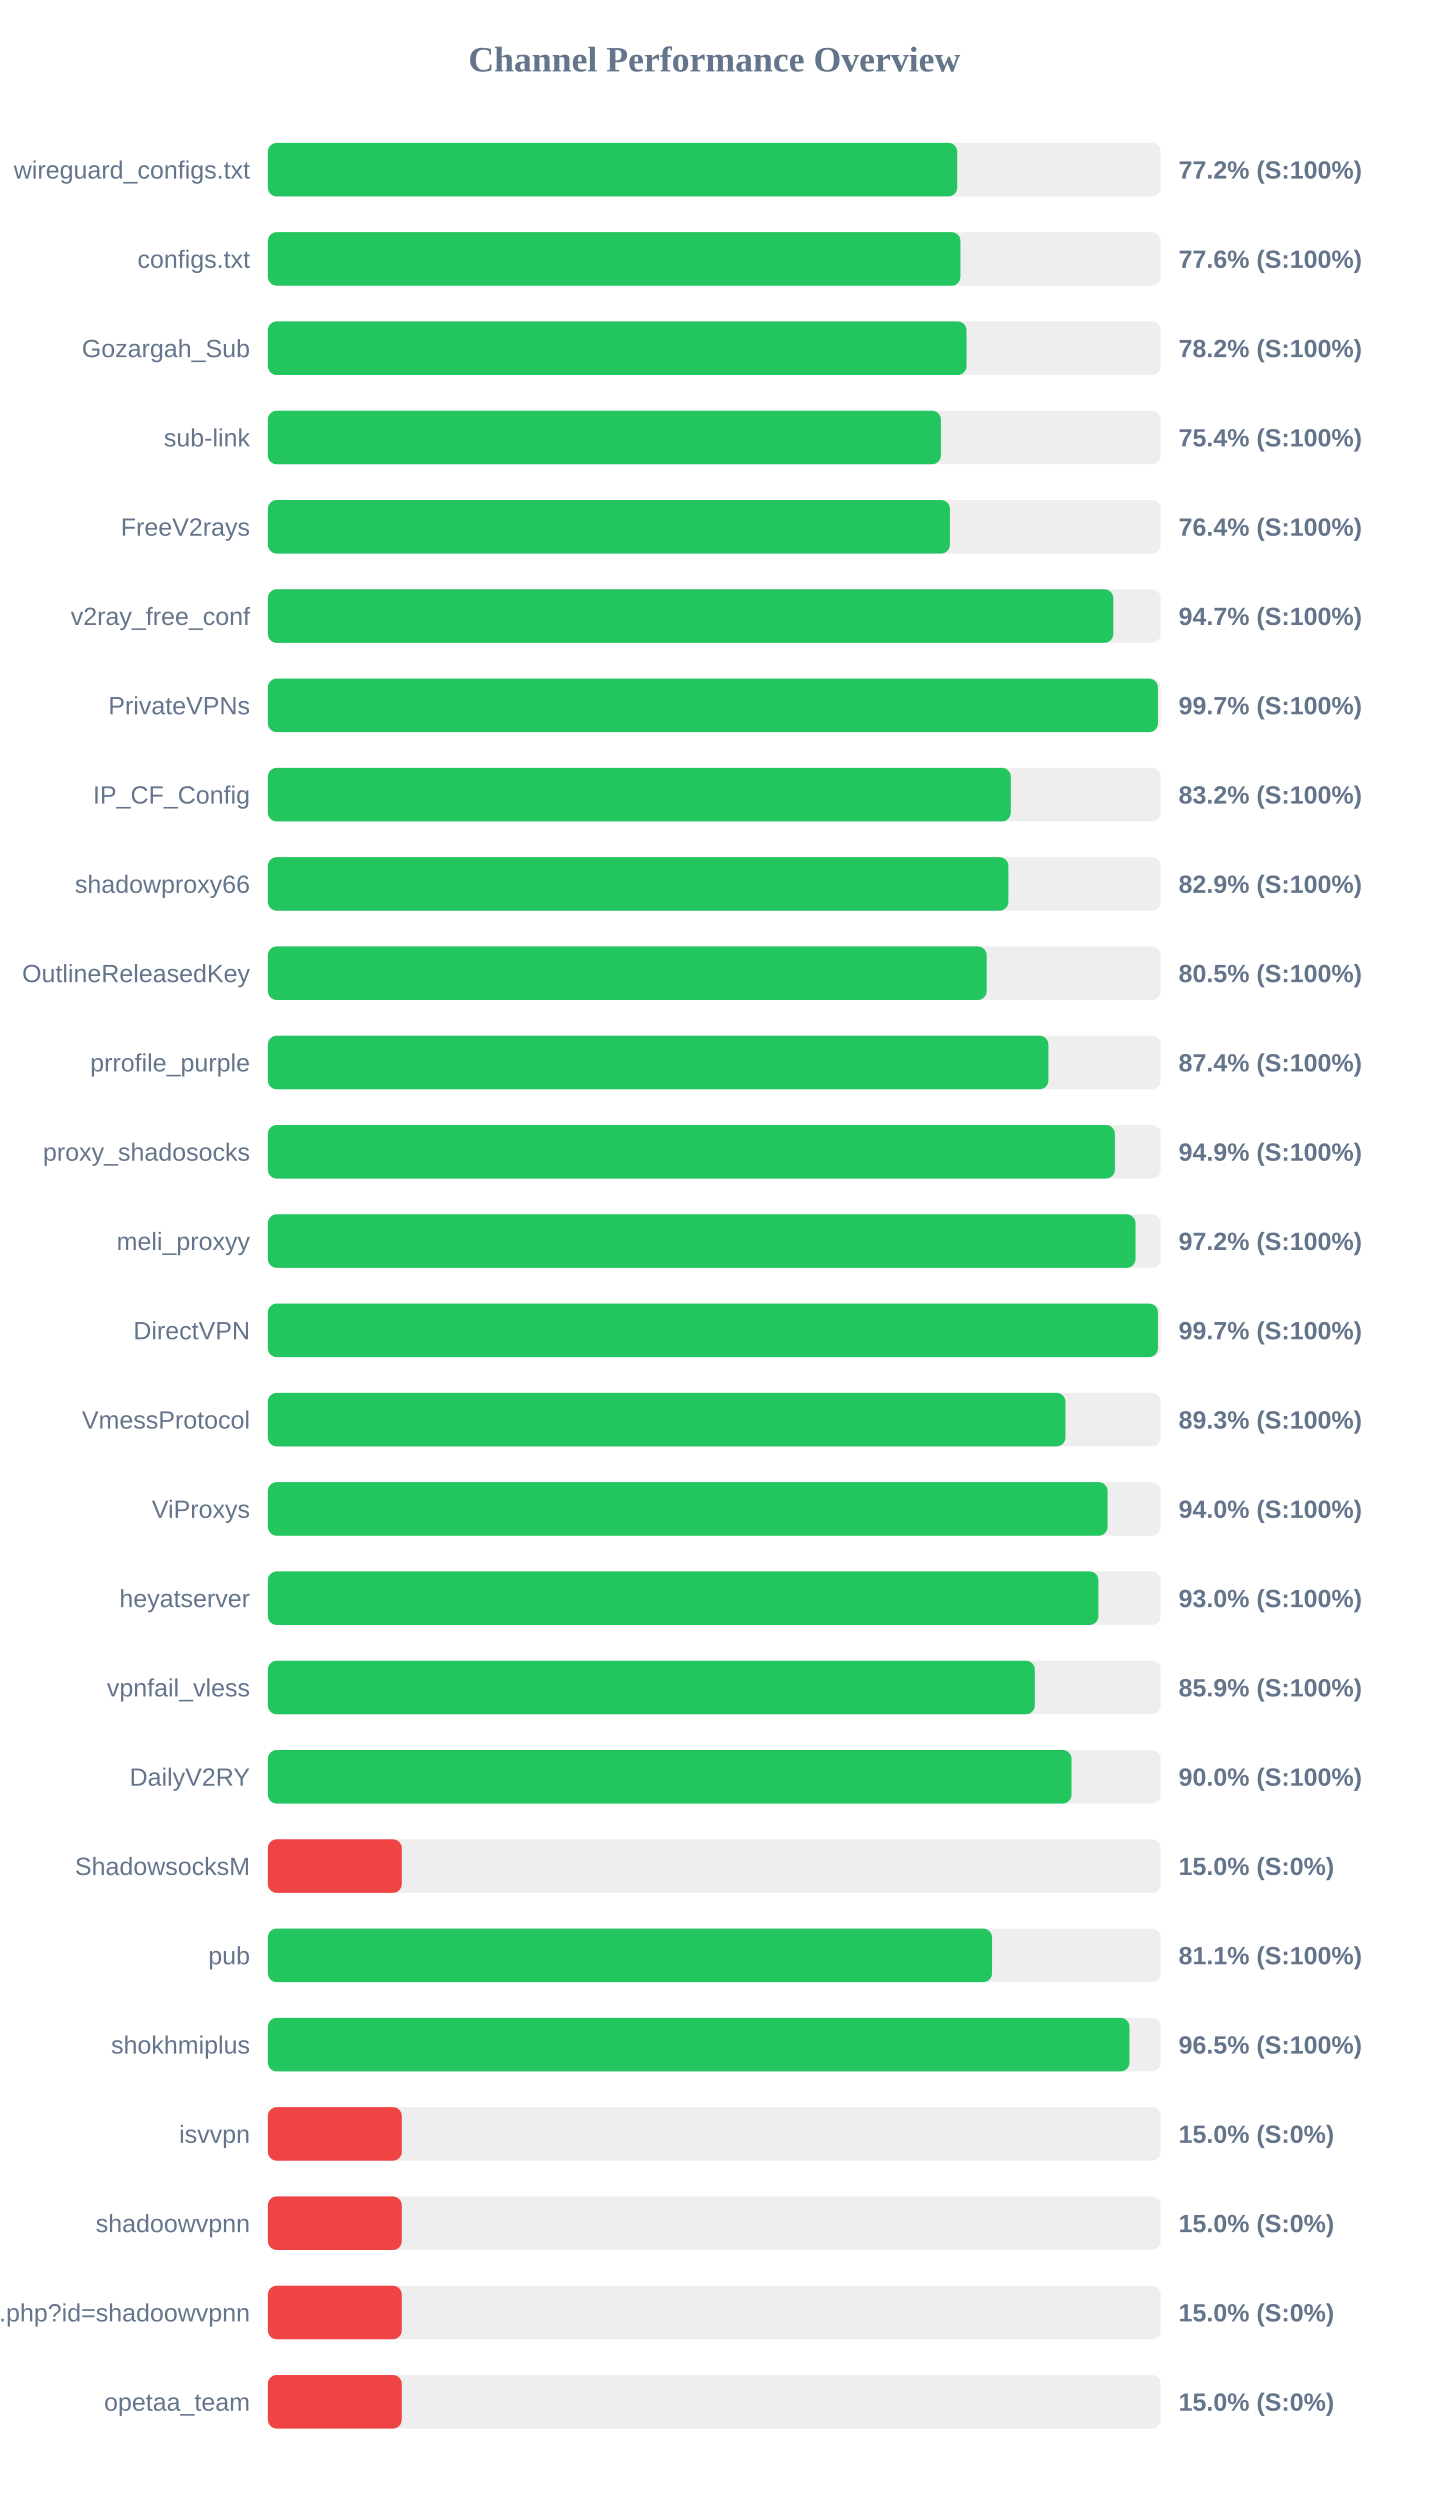
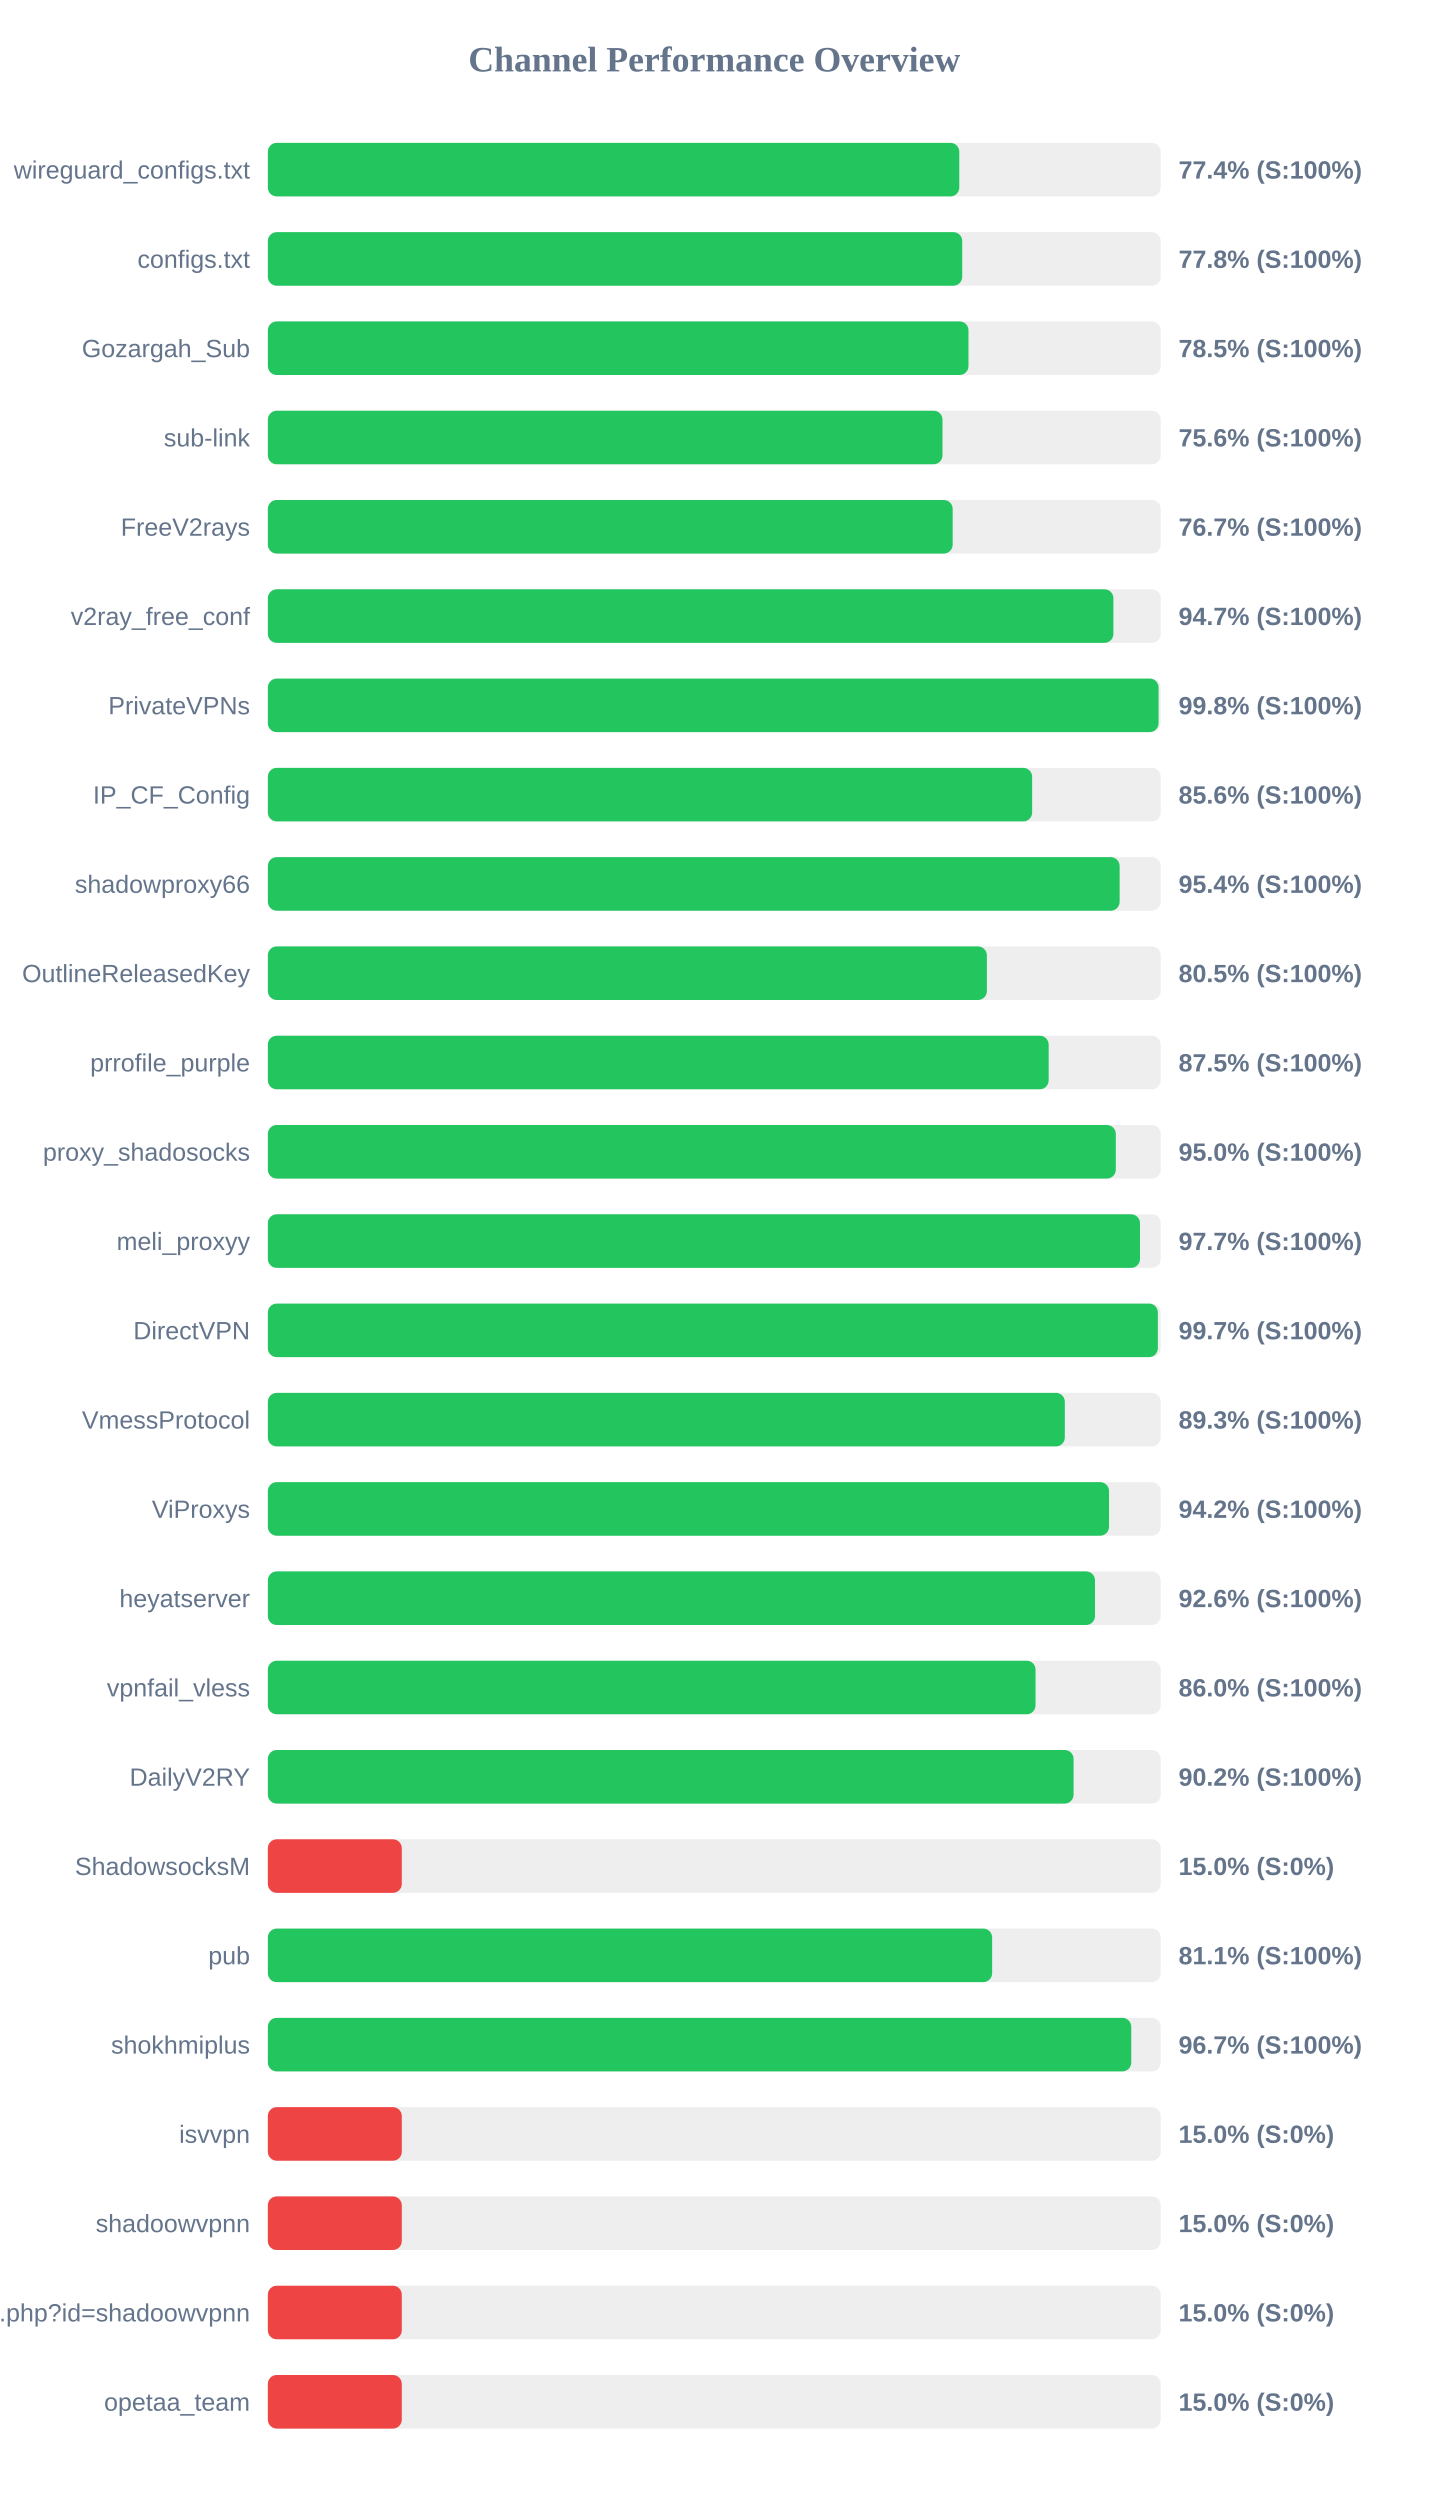
<svg xmlns="http://www.w3.org/2000/svg" width="800" height="1400" version="1.1">
  <style>
        .row { font: 14px Arial; fill: #64748b; }
        .score { font: bold 14px Arial; fill: #64748b; }
    </style>
  <text x="400" y="40" text-anchor="middle" font-size="20px" font-weight="bold" fill="#64748b">Channel Performance Overview</text>
  <rect x="150" y="80" width="500" height="30" fill="#eee" rx="5" />
-   <rect x="150" y="80" width="386.05" height="30" fill="#22c55e" rx="5" />
+   <rect x="150" y="80" width="387.2" height="30" fill="#22c55e" rx="5" />
  <text x="140" y="100" text-anchor="end" class="row">wireguard_configs.txt</text>
-   <text x="660" y="100" text-anchor="start" class="score">77.2% (S:100%)</text>
+   <text x="660" y="100" text-anchor="start" class="score">77.4% (S:100%)</text>
  <rect x="150" y="130" width="500" height="30" fill="#eee" rx="5" />
-   <rect x="150" y="130" width="387.85" height="30" fill="#22c55e" rx="5" />
+   <rect x="150" y="130" width="388.85" height="30" fill="#22c55e" rx="5" />
  <text x="140" y="150" text-anchor="end" class="row">configs.txt</text>
-   <text x="660" y="150" text-anchor="start" class="score">77.6% (S:100%)</text>
+   <text x="660" y="150" text-anchor="start" class="score">77.8% (S:100%)</text>
  <rect x="150" y="180" width="500" height="30" fill="#eee" rx="5" />
-   <rect x="150" y="180" width="391.25" height="30" fill="#22c55e" rx="5" />
+   <rect x="150" y="180" width="392.35" height="30" fill="#22c55e" rx="5" />
  <text x="140" y="200" text-anchor="end" class="row">Gozargah_Sub</text>
-   <text x="660" y="200" text-anchor="start" class="score">78.2% (S:100%)</text>
+   <text x="660" y="200" text-anchor="start" class="score">78.5% (S:100%)</text>
  <rect x="150" y="230" width="500" height="30" fill="#eee" rx="5" />
-   <rect x="150" y="230" width="376.9" height="30" fill="#22c55e" rx="5" />
+   <rect x="150" y="230" width="377.8" height="30" fill="#22c55e" rx="5" />
  <text x="140" y="250" text-anchor="end" class="row">sub-link</text>
-   <text x="660" y="250" text-anchor="start" class="score">75.4% (S:100%)</text>
+   <text x="660" y="250" text-anchor="start" class="score">75.6% (S:100%)</text>
  <rect x="150" y="280" width="500" height="30" fill="#eee" rx="5" />
-   <rect x="150" y="280" width="381.95" height="30" fill="#22c55e" rx="5" />
+   <rect x="150" y="280" width="383.5" height="30" fill="#22c55e" rx="5" />
  <text x="140" y="300" text-anchor="end" class="row">FreeV2rays</text>
-   <text x="660" y="300" text-anchor="start" class="score">76.4% (S:100%)</text>
+   <text x="660" y="300" text-anchor="start" class="score">76.7% (S:100%)</text>
  <rect x="150" y="330" width="500" height="30" fill="#eee" rx="5" />
-   <rect x="150" y="330" width="473.45" height="30" fill="#22c55e" rx="5" />
+   <rect x="150" y="330" width="473.5" height="30" fill="#22c55e" rx="5" />
  <text x="140" y="350" text-anchor="end" class="row">v2ray_free_conf</text>
  <text x="660" y="350" text-anchor="start" class="score">94.7% (S:100%)</text>
  <rect x="150" y="380" width="500" height="30" fill="#eee" rx="5" />
-   <rect x="150" y="380" width="498.45" height="30" fill="#22c55e" rx="5" />
+   <rect x="150" y="380" width="498.8" height="30" fill="#22c55e" rx="5" />
  <text x="140" y="400" text-anchor="end" class="row">PrivateVPNs</text>
-   <text x="660" y="400" text-anchor="start" class="score">99.7% (S:100%)</text>
+   <text x="660" y="400" text-anchor="start" class="score">99.8% (S:100%)</text>
  <rect x="150" y="430" width="500" height="30" fill="#eee" rx="5" />
-   <rect x="150" y="430" width="416.05" height="30" fill="#22c55e" rx="5" />
+   <rect x="150" y="430" width="428.0" height="30" fill="#22c55e" rx="5" />
  <text x="140" y="450" text-anchor="end" class="row">IP_CF_Config</text>
-   <text x="660" y="450" text-anchor="start" class="score">83.2% (S:100%)</text>
+   <text x="660" y="450" text-anchor="start" class="score">85.6% (S:100%)</text>
  <rect x="150" y="480" width="500" height="30" fill="#eee" rx="5" />
-   <rect x="150" y="480" width="414.7" height="30" fill="#22c55e" rx="5" />
+   <rect x="150" y="480" width="477.0" height="30" fill="#22c55e" rx="5" />
  <text x="140" y="500" text-anchor="end" class="row">shadowproxy66</text>
-   <text x="660" y="500" text-anchor="start" class="score">82.9% (S:100%)</text>
+   <text x="660" y="500" text-anchor="start" class="score">95.4% (S:100%)</text>
  <rect x="150" y="530" width="500" height="30" fill="#eee" rx="5" />
-   <rect x="150" y="530" width="402.55" height="30" fill="#22c55e" rx="5" />
+   <rect x="150" y="530" width="402.65" height="30" fill="#22c55e" rx="5" />
  <text x="140" y="550" text-anchor="end" class="row">OutlineReleasedKey</text>
  <text x="660" y="550" text-anchor="start" class="score">80.5% (S:100%)</text>
  <rect x="150" y="580" width="500" height="30" fill="#eee" rx="5" />
-   <rect x="150" y="580" width="437.1" height="30" fill="#22c55e" rx="5" />
+   <rect x="150" y="580" width="437.25" height="30" fill="#22c55e" rx="5" />
  <text x="140" y="600" text-anchor="end" class="row">prrofile_purple</text>
-   <text x="660" y="600" text-anchor="start" class="score">87.4% (S:100%)</text>
+   <text x="660" y="600" text-anchor="start" class="score">87.5% (S:100%)</text>
  <rect x="150" y="630" width="500" height="30" fill="#eee" rx="5" />
-   <rect x="150" y="630" width="474.35" height="30" fill="#22c55e" rx="5" />
+   <rect x="150" y="630" width="474.85" height="30" fill="#22c55e" rx="5" />
  <text x="140" y="650" text-anchor="end" class="row">proxy_shadosocks</text>
-   <text x="660" y="650" text-anchor="start" class="score">94.9% (S:100%)</text>
+   <text x="660" y="650" text-anchor="start" class="score">95.0% (S:100%)</text>
  <rect x="150" y="680" width="500" height="30" fill="#eee" rx="5" />
-   <rect x="150" y="680" width="485.9" height="30" fill="#22c55e" rx="5" />
+   <rect x="150" y="680" width="488.4" height="30" fill="#22c55e" rx="5" />
  <text x="140" y="700" text-anchor="end" class="row">meli_proxyy</text>
-   <text x="660" y="700" text-anchor="start" class="score">97.2% (S:100%)</text>
+   <text x="660" y="700" text-anchor="start" class="score">97.7% (S:100%)</text>
  <rect x="150" y="730" width="500" height="30" fill="#eee" rx="5" />
-   <rect x="150" y="730" width="498.45" height="30" fill="#22c55e" rx="5" />
+   <rect x="150" y="730" width="498.4" height="30" fill="#22c55e" rx="5" />
  <text x="140" y="750" text-anchor="end" class="row">DirectVPN</text>
  <text x="660" y="750" text-anchor="start" class="score">99.7% (S:100%)</text>
  <rect x="150" y="780" width="500" height="30" fill="#eee" rx="5" />
-   <rect x="150" y="780" width="446.65" height="30" fill="#22c55e" rx="5" />
+   <rect x="150" y="780" width="446.3" height="30" fill="#22c55e" rx="5" />
  <text x="140" y="800" text-anchor="end" class="row">VmessProtocol</text>
  <text x="660" y="800" text-anchor="start" class="score">89.3% (S:100%)</text>
  <rect x="150" y="830" width="500" height="30" fill="#eee" rx="5" />
-   <rect x="150" y="830" width="470.25" height="30" fill="#22c55e" rx="5" />
+   <rect x="150" y="830" width="471.05" height="30" fill="#22c55e" rx="5" />
  <text x="140" y="850" text-anchor="end" class="row">ViProxys</text>
-   <text x="660" y="850" text-anchor="start" class="score">94.0% (S:100%)</text>
+   <text x="660" y="850" text-anchor="start" class="score">94.2% (S:100%)</text>
  <rect x="150" y="880" width="500" height="30" fill="#eee" rx="5" />
-   <rect x="150" y="880" width="465.1" height="30" fill="#22c55e" rx="5" />
+   <rect x="150" y="880" width="463.2" height="30" fill="#22c55e" rx="5" />
  <text x="140" y="900" text-anchor="end" class="row">heyatserver</text>
-   <text x="660" y="900" text-anchor="start" class="score">93.0% (S:100%)</text>
+   <text x="660" y="900" text-anchor="start" class="score">92.6% (S:100%)</text>
  <rect x="150" y="930" width="500" height="30" fill="#eee" rx="5" />
-   <rect x="150" y="930" width="429.5" height="30" fill="#22c55e" rx="5" />
+   <rect x="150" y="930" width="429.9" height="30" fill="#22c55e" rx="5" />
  <text x="140" y="950" text-anchor="end" class="row">vpnfail_vless</text>
-   <text x="660" y="950" text-anchor="start" class="score">85.9% (S:100%)</text>
+   <text x="660" y="950" text-anchor="start" class="score">86.0% (S:100%)</text>
  <rect x="150" y="980" width="500" height="30" fill="#eee" rx="5" />
-   <rect x="150" y="980" width="450.05" height="30" fill="#22c55e" rx="5" />
+   <rect x="150" y="980" width="451.2" height="30" fill="#22c55e" rx="5" />
  <text x="140" y="1000" text-anchor="end" class="row">DailyV2RY</text>
-   <text x="660" y="1000" text-anchor="start" class="score">90.0% (S:100%)</text>
+   <text x="660" y="1000" text-anchor="start" class="score">90.2% (S:100%)</text>
  <rect x="150" y="1030" width="500" height="30" fill="#eee" rx="5" />
  <rect x="150" y="1030" width="75.0" height="30" fill="#ef4444" rx="5" />
  <text x="140" y="1050" text-anchor="end" class="row">ShadowsocksM</text>
  <text x="660" y="1050" text-anchor="start" class="score">15.0% (S:0%)</text>
  <rect x="150" y="1080" width="500" height="30" fill="#eee" rx="5" />
-   <rect x="150" y="1080" width="405.55" height="30" fill="#22c55e" rx="5" />
+   <rect x="150" y="1080" width="405.6" height="30" fill="#22c55e" rx="5" />
  <text x="140" y="1100" text-anchor="end" class="row">pub</text>
  <text x="660" y="1100" text-anchor="start" class="score">81.1% (S:100%)</text>
  <rect x="150" y="1130" width="500" height="30" fill="#eee" rx="5" />
-   <rect x="150" y="1130" width="482.5" height="30" fill="#22c55e" rx="5" />
+   <rect x="150" y="1130" width="483.5" height="30" fill="#22c55e" rx="5" />
  <text x="140" y="1150" text-anchor="end" class="row">shokhmiplus</text>
-   <text x="660" y="1150" text-anchor="start" class="score">96.5% (S:100%)</text>
+   <text x="660" y="1150" text-anchor="start" class="score">96.7% (S:100%)</text>
  <rect x="150" y="1180" width="500" height="30" fill="#eee" rx="5" />
  <rect x="150" y="1180" width="75.0" height="30" fill="#ef4444" rx="5" />
  <text x="140" y="1200" text-anchor="end" class="row">isvvpn</text>
  <text x="660" y="1200" text-anchor="start" class="score">15.0% (S:0%)</text>
  <rect x="150" y="1230" width="500" height="30" fill="#eee" rx="5" />
  <rect x="150" y="1230" width="75.0" height="30" fill="#ef4444" rx="5" />
  <text x="140" y="1250" text-anchor="end" class="row">shadoowvpnn</text>
  <text x="660" y="1250" text-anchor="start" class="score">15.0% (S:0%)</text>
  <rect x="150" y="1280" width="500" height="30" fill="#eee" rx="5" />
  <rect x="150" y="1280" width="75.0" height="30" fill="#ef4444" rx="5" />
  <text x="140" y="1300" text-anchor="end" class="row">api.php?id=shadoowvpnn</text>
  <text x="660" y="1300" text-anchor="start" class="score">15.0% (S:0%)</text>
  <rect x="150" y="1330" width="500" height="30" fill="#eee" rx="5" />
  <rect x="150" y="1330" width="75.0" height="30" fill="#ef4444" rx="5" />
  <text x="140" y="1350" text-anchor="end" class="row">opetaa_team</text>
  <text x="660" y="1350" text-anchor="start" class="score">15.0% (S:0%)</text>
</svg>
